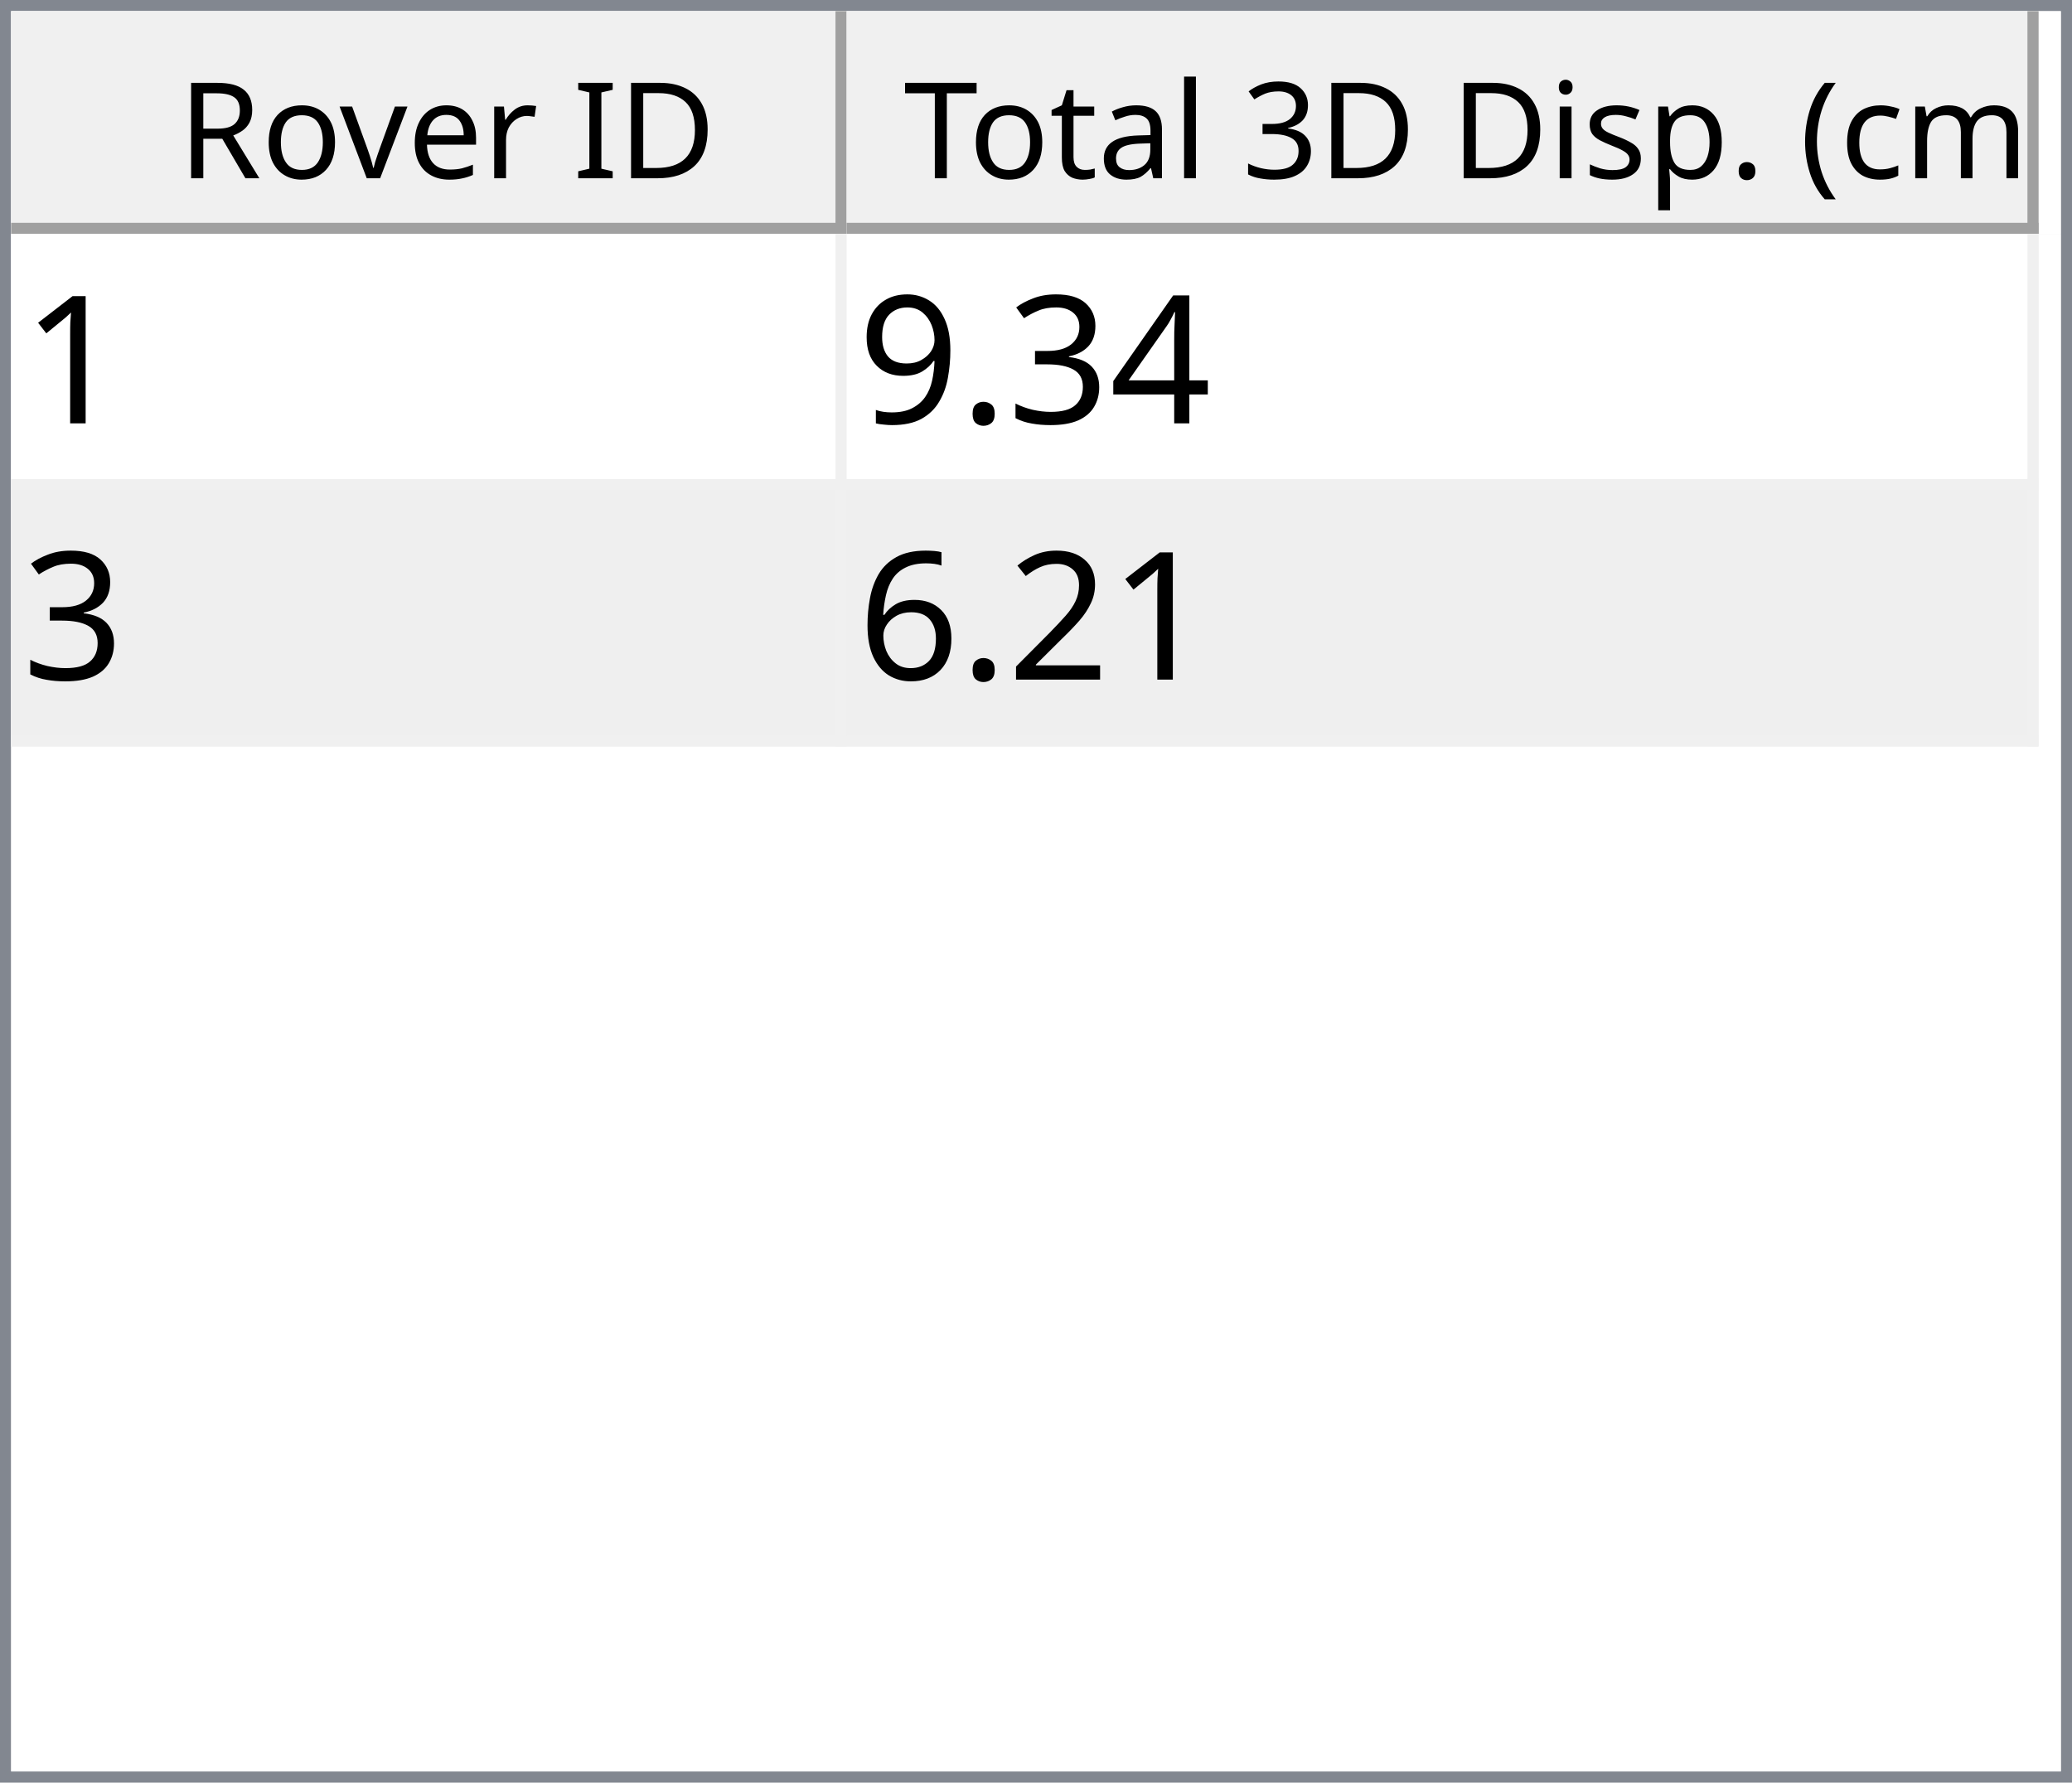
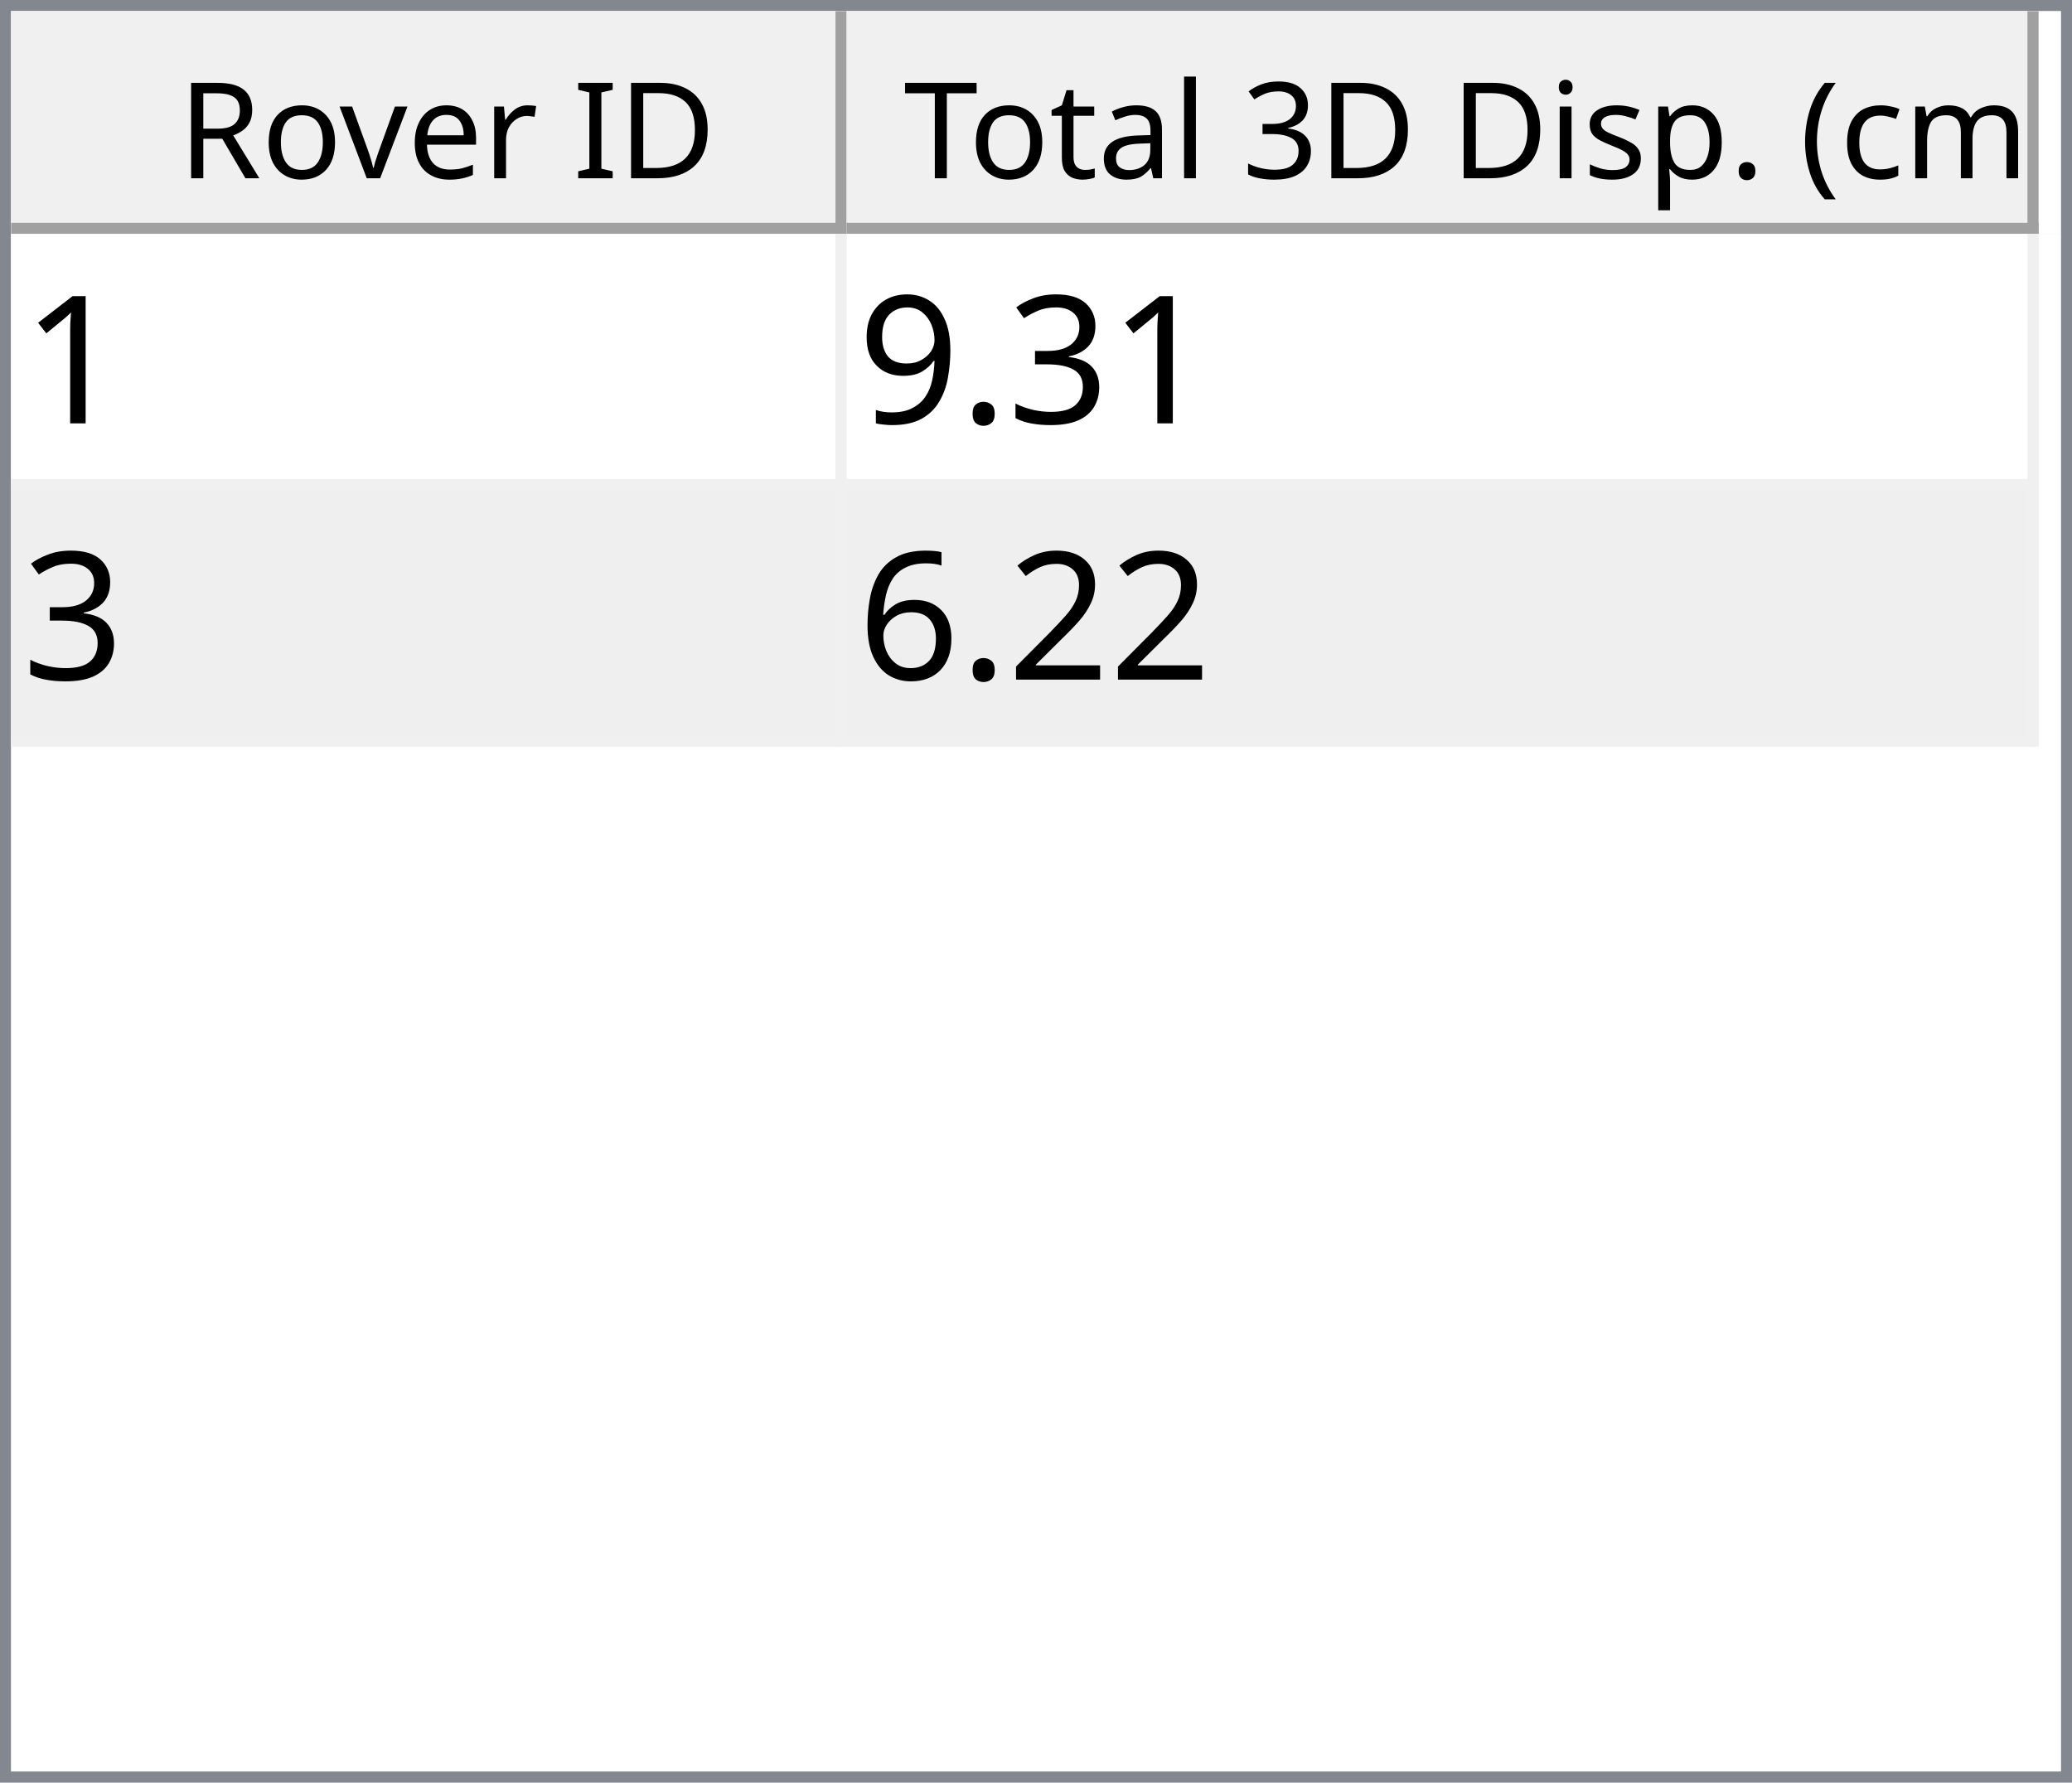
<svg xmlns="http://www.w3.org/2000/svg" style="fill-opacity:1; color-rendering:auto; color-interpolation:auto; text-rendering:auto; stroke:black; stroke-linecap:square; stroke-miterlimit:10; shape-rendering:auto; stroke-opacity:1; fill:black; stroke-dasharray:none; font-weight:normal; stroke-width:1; font-family:'Dialog'; font-style:normal; stroke-linejoin:miter; font-size:12px; stroke-dashoffset:0; image-rendering:auto;" width="186" height="160">
  <defs id="genericDefs" />
  <g>
    <defs id="defs1">
      <clipPath clipPathUnits="userSpaceOnUse" id="clipPath1">
        <path d="M0 0 L186 0 L186 160 L0 160 L0 0 Z" />
      </clipPath>
      <clipPath clipPathUnits="userSpaceOnUse" id="clipPath2">
        <path d="M0 0 L0 160 L186 160 L186 0 Z" />
      </clipPath>
      <clipPath clipPathUnits="userSpaceOnUse" id="clipPath3">
        <path d="M0 0 L0 20 L184 20 L184 0 Z" />
      </clipPath>
      <clipPath clipPathUnits="userSpaceOnUse" id="clipPath4">
        <path d="M0 0 L0 20 L75 20 L75 0 Z" />
      </clipPath>
      <clipPath clipPathUnits="userSpaceOnUse" id="clipPath5">
        <path d="M1 1 L1 19 L74 19 L74 1 Z" />
      </clipPath>
      <clipPath clipPathUnits="userSpaceOnUse" id="clipPath6">
        <path d="M0 0 L0 18 L73 18 L73 0 Z" />
      </clipPath>
      <clipPath clipPathUnits="userSpaceOnUse" id="clipPath7">
        <path d="M-0.5 -0.5 L-0.5 19.5 L74.5 19.5 L74.5 -0.5 Z" />
      </clipPath>
      <clipPath clipPathUnits="userSpaceOnUse" id="clipPath8">
        <path d="M0 0 L0 20 L107 20 L107 0 Z" />
      </clipPath>
      <clipPath clipPathUnits="userSpaceOnUse" id="clipPath9">
        <path d="M1 1 L1 19 L106 19 L106 1 Z" />
      </clipPath>
      <clipPath clipPathUnits="userSpaceOnUse" id="clipPath10">
        <path d="M0 0 L0 18 L105 18 L105 0 Z" />
      </clipPath>
      <clipPath clipPathUnits="userSpaceOnUse" id="clipPath11">
        <path d="M-0.5 -0.5 L-0.5 19.5 L106.5 19.5 L106.5 -0.5 Z" />
      </clipPath>
      <clipPath clipPathUnits="userSpaceOnUse" id="clipPath12">
        <path d="M0 0 L0 138 L184 138 L184 0 Z" />
      </clipPath>
      <clipPath clipPathUnits="userSpaceOnUse" id="clipPath13">
        <path d="M0 0 L0 46 L182 46 L182 0 Z" />
      </clipPath>
      <clipPath clipPathUnits="userSpaceOnUse" id="clipPath14">
        <path d="M-0.5 -0.5 L-0.5 45.5 L181.5 45.5 L181.5 -0.5 Z" />
      </clipPath>
      <clipPath clipPathUnits="userSpaceOnUse" id="clipPath15">
        <path d="M0 0 L0 22 L74 22 L74 0 Z" />
      </clipPath>
      <clipPath clipPathUnits="userSpaceOnUse" id="clipPath16">
        <path d="M0 0 L0 22 L106 22 L106 0 Z" />
      </clipPath>
      <font horiz-adv-x="64.551" id="font1">
        <font-face ascent="107.91" descent="25.098" units-per-em="100" style="font-style:normal; font-family:Segoe UI; font-weight:normal;" />
        <missing-glyph horiz-adv-x="64.551" d="M8.109 0 L8.109 68.266 L56.453 68.266 L56.453 0 L8.109 0 ZM15.328 7.234 L49.219 7.234 L49.219 61.031 L15.328 61.031 L15.328 7.234 Z" />
        <glyph unicode="D" horiz-adv-x="70.117" d="M9.188 0 L9.188 70.016 L28.516 70.016 Q65.531 70.016 65.531 35.891 Q65.531 19.672 55.25 9.836 Q44.969 0 27.734 0 L9.188 0 ZM17.391 62.594 L17.391 7.422 L27.828 7.422 Q41.609 7.422 49.273 14.797 Q56.938 22.172 56.938 35.688 Q56.938 62.594 28.328 62.594 L17.391 62.594 Z" />
        <glyph unicode="I" horiz-adv-x="26.611" d="M17.391 0 L9.188 0 L9.188 70.016 L17.391 70.016 L17.391 0 Z" />
        <glyph unicode=" " horiz-adv-x="27.393" d="" />
        <glyph unicode="r" horiz-adv-x="34.766" d="M34.188 41.891 Q32.078 43.5 28.125 43.5 Q23 43.5 19.555 38.672 Q16.109 33.844 16.109 25.484 L16.109 0 L8.109 0 L8.109 50 L16.109 50 L16.109 39.703 L16.312 39.703 Q18.016 44.969 21.531 47.922 Q25.047 50.875 29.391 50.875 Q32.516 50.875 34.188 50.203 L34.188 41.891 Z" />
        <glyph unicode="e" horiz-adv-x="52.295" d="M48.297 23 L12.984 23 Q13.188 14.656 17.484 10.109 Q21.781 5.562 29.297 5.562 Q37.75 5.562 44.828 11.141 L44.828 3.609 Q38.234 -1.172 27.391 -1.172 Q16.797 -1.172 10.742 5.641 Q4.688 12.453 4.688 24.812 Q4.688 36.469 11.305 43.82 Q17.922 51.172 27.734 51.172 Q37.547 51.172 42.922 44.828 Q48.297 38.484 48.297 27.203 L48.297 23 ZM40.094 29.781 Q40.047 36.719 36.75 40.578 Q33.453 44.438 27.594 44.438 Q21.922 44.438 17.969 40.383 Q14.016 36.328 13.094 29.781 L40.094 29.781 Z" />
        <glyph unicode="v" horiz-adv-x="47.9" d="M47.406 50 L27.484 0 L19.625 0 L0.688 50 L9.469 50 L22.172 13.672 Q23.578 9.672 23.922 6.688 L24.125 6.688 Q24.609 10.453 25.688 13.484 L38.969 50 L47.406 50 Z" />
        <glyph unicode="o" horiz-adv-x="58.594" d="M29 -1.172 Q17.922 -1.172 11.305 5.836 Q4.688 12.844 4.688 24.422 Q4.688 37.016 11.57 44.094 Q18.453 51.172 30.172 51.172 Q41.359 51.172 47.633 44.289 Q53.906 37.406 53.906 25.203 Q53.906 13.234 47.141 6.031 Q40.375 -1.172 29 -1.172 ZM29.594 44.438 Q21.875 44.438 17.383 39.188 Q12.891 33.938 12.891 24.703 Q12.891 15.828 17.43 10.695 Q21.969 5.562 29.594 5.562 Q37.359 5.562 41.531 10.594 Q45.703 15.625 45.703 24.906 Q45.703 34.281 41.531 39.359 Q37.359 44.438 29.594 44.438 Z" />
        <glyph unicode="R" horiz-adv-x="59.814" d="M59.375 0 L49.609 0 L37.891 19.625 Q36.281 22.359 34.766 24.289 Q33.25 26.219 31.664 27.438 Q30.078 28.656 28.25 29.219 Q26.422 29.781 24.125 29.781 L17.391 29.781 L17.391 0 L9.188 0 L9.188 70.016 L30.078 70.016 Q34.672 70.016 38.555 68.867 Q42.438 67.719 45.289 65.375 Q48.141 63.031 49.758 59.547 Q51.375 56.062 51.375 51.375 Q51.375 47.703 50.273 44.656 Q49.172 41.609 47.148 39.211 Q45.125 36.812 42.266 35.133 Q39.406 33.453 35.844 32.516 L35.844 32.328 Q37.594 31.547 38.891 30.547 Q40.188 29.547 41.359 28.18 Q42.531 26.812 43.68 25.078 Q44.828 23.344 46.234 21.047 L59.375 0 ZM17.391 62.594 L17.391 37.203 L28.516 37.203 Q31.594 37.203 34.203 38.133 Q36.812 39.062 38.719 40.797 Q40.625 42.531 41.703 45.047 Q42.781 47.562 42.781 50.688 Q42.781 56.297 39.141 59.445 Q35.5 62.594 28.609 62.594 L17.391 62.594 Z" />
        <glyph unicode=")" horiz-adv-x="30.176" d="M8.297 -15.922 L1.172 -15.922 Q16.406 2.344 16.406 26.812 Q16.406 51.469 1.078 70.016 L8.297 70.016 Q23.531 52.156 23.531 26.703 Q23.531 1.375 8.297 -15.922 Z" />
        <glyph unicode="m" horiz-adv-x="86.133" d="M79.109 0 L71.094 0 L71.094 28.719 Q71.094 37.016 68.531 40.727 Q65.969 44.438 59.906 44.438 Q54.781 44.438 51.195 39.75 Q47.609 35.062 47.609 28.516 L47.609 0 L39.594 0 L39.594 29.688 Q39.594 44.438 28.219 44.438 Q22.953 44.438 19.531 40.016 Q16.109 35.594 16.109 28.516 L16.109 0 L8.109 0 L8.109 50 L16.109 50 L16.109 42.094 L16.312 42.094 Q21.625 51.172 31.844 51.172 Q36.969 51.172 40.773 48.312 Q44.578 45.453 46 40.828 Q51.562 51.172 62.594 51.172 Q79.109 51.172 79.109 30.812 L79.109 0 Z" />
        <glyph unicode="c" horiz-adv-x="46.191" d="M42.188 2.297 Q36.422 -1.172 28.516 -1.172 Q17.828 -1.172 11.258 5.789 Q4.688 12.75 4.688 23.828 Q4.688 36.188 11.766 43.68 Q18.844 51.172 30.672 51.172 Q37.25 51.172 42.281 48.734 L42.281 40.531 Q36.719 44.438 30.375 44.438 Q22.703 44.438 17.797 38.945 Q12.891 33.453 12.891 24.516 Q12.891 15.719 17.508 10.641 Q22.125 5.562 29.891 5.562 Q36.422 5.562 42.188 9.906 L42.188 2.297 Z" />
        <glyph unicode="(" horiz-adv-x="30.176" d="M29.109 -15.922 L21.969 -15.922 Q6.844 1.375 6.844 26.703 Q6.844 52.156 21.969 70.016 L29.203 70.016 Q13.875 51.469 13.875 26.812 Q13.875 2.344 29.109 -15.922 Z" />
        <glyph unicode="." horiz-adv-x="21.68" d="M10.891 -1.078 Q8.641 -1.078 7.055 0.539 Q5.469 2.156 5.469 4.391 Q5.469 6.641 7.055 8.273 Q8.641 9.906 10.891 9.906 Q13.188 9.906 14.797 8.273 Q16.406 6.641 16.406 4.391 Q16.406 2.156 14.797 0.539 Q13.188 -1.078 10.891 -1.078 Z" />
        <glyph unicode="p" horiz-adv-x="58.789" d="M16.312 7.234 L16.109 7.234 L16.109 -23 L8.109 -23 L8.109 50 L16.109 50 L16.109 41.219 L16.312 41.219 Q22.219 51.172 33.594 51.172 Q43.266 51.172 48.688 44.461 Q54.109 37.75 54.109 26.469 Q54.109 13.922 48 6.375 Q41.891 -1.172 31.297 -1.172 Q21.578 -1.172 16.312 7.234 ZM16.109 27.391 L16.109 20.406 Q16.109 14.203 20.141 9.883 Q24.172 5.562 30.375 5.562 Q37.641 5.562 41.773 11.133 Q45.906 16.703 45.906 26.609 Q45.906 34.969 42.047 39.703 Q38.188 44.438 31.594 44.438 Q24.609 44.438 20.359 39.578 Q16.109 34.719 16.109 27.391 Z" />
        <glyph unicode="s" horiz-adv-x="42.432" d="M5.078 1.812 L5.078 10.406 Q11.625 5.562 19.484 5.562 Q30.031 5.562 30.031 12.594 Q30.031 14.594 29.125 15.992 Q28.219 17.391 26.68 18.461 Q25.141 19.531 23.07 20.383 Q21 21.234 18.609 22.172 Q15.281 23.484 12.766 24.828 Q10.25 26.172 8.57 27.859 Q6.891 29.547 6.031 31.695 Q5.172 33.844 5.172 36.719 Q5.172 40.234 6.789 42.945 Q8.406 45.656 11.086 47.484 Q13.766 49.312 17.211 50.242 Q20.656 51.172 24.312 51.172 Q30.812 51.172 35.938 48.922 L35.938 40.828 Q30.422 44.438 23.25 44.438 Q21 44.438 19.195 43.922 Q17.391 43.406 16.094 42.477 Q14.797 41.547 14.086 40.258 Q13.375 38.969 13.375 37.406 Q13.375 35.453 14.086 34.133 Q14.797 32.812 16.164 31.789 Q17.531 30.766 19.484 29.938 Q21.438 29.109 23.922 28.125 Q27.25 26.859 29.883 25.516 Q32.516 24.172 34.375 22.484 Q36.234 20.797 37.234 18.602 Q38.234 16.406 38.234 13.375 Q38.234 9.672 36.602 6.938 Q34.969 4.203 32.234 2.398 Q29.5 0.594 25.93 -0.289 Q22.359 -1.172 18.453 -1.172 Q10.75 -1.172 5.078 1.812 Z" />
        <glyph unicode="i" horiz-adv-x="24.219" d="M12.203 62.703 Q10.062 62.703 8.547 64.164 Q7.031 65.625 7.031 67.875 Q7.031 70.125 8.547 71.609 Q10.062 73.094 12.203 73.094 Q14.406 73.094 15.945 71.609 Q17.484 70.125 17.484 67.875 Q17.484 65.719 15.945 64.211 Q14.406 62.703 12.203 62.703 ZM16.109 0 L8.109 0 L8.109 50 L16.109 50 L16.109 0 Z" />
        <glyph unicode="3" horiz-adv-x="53.906" d="M46.531 19.828 Q46.531 15.094 44.75 11.211 Q42.969 7.328 39.719 4.57 Q36.469 1.812 31.93 0.297 Q27.391 -1.219 21.922 -1.219 Q11.922 -1.219 6 2.594 L6 11.188 Q13.094 5.609 22.219 5.609 Q25.875 5.609 28.828 6.539 Q31.781 7.469 33.906 9.227 Q36.031 10.984 37.18 13.477 Q38.328 15.969 38.328 19.094 Q38.328 32.812 18.797 32.812 L12.984 32.812 L12.984 39.594 L18.5 39.594 Q35.797 39.594 35.797 52.484 Q35.797 64.406 22.609 64.406 Q15.188 64.406 8.688 59.422 L8.688 67.188 Q15.375 71.188 24.609 71.188 Q29 71.188 32.57 69.969 Q36.141 68.75 38.68 66.555 Q41.219 64.359 42.609 61.281 Q44 58.203 44 54.5 Q44 40.672 30.031 36.719 L30.031 36.531 Q33.594 36.141 36.625 34.797 Q39.656 33.453 41.852 31.305 Q44.047 29.156 45.289 26.25 Q46.531 23.344 46.531 19.828 Z" />
        <glyph unicode="l" horiz-adv-x="24.219" d="M16.109 0 L8.109 0 L8.109 74.031 L16.109 74.031 L16.109 0 Z" />
        <glyph unicode="a" horiz-adv-x="50.879" d="M43.891 0 L35.891 0 L35.891 7.812 L35.688 7.812 Q30.469 -1.172 20.312 -1.172 Q12.844 -1.172 8.617 2.781 Q4.391 6.734 4.391 13.281 Q4.391 27.297 20.906 29.594 L35.891 31.688 Q35.891 44.438 25.594 44.438 Q16.547 44.438 9.281 38.281 L9.281 46.484 Q16.656 51.172 26.266 51.172 Q43.891 51.172 43.891 32.516 L43.891 0 ZM35.891 25.297 L23.828 23.641 Q18.266 22.859 15.43 20.875 Q12.594 18.891 12.594 13.875 Q12.594 10.203 15.211 7.883 Q17.828 5.562 22.172 5.562 Q28.125 5.562 32.008 9.742 Q35.891 13.922 35.891 20.312 L35.891 25.297 Z" />
        <glyph unicode="t" horiz-adv-x="33.887" d="M31.297 0.484 Q28.469 -1.078 23.828 -1.078 Q10.688 -1.078 10.688 13.578 L10.688 43.172 L2.094 43.172 L2.094 50 L10.688 50 L10.688 62.203 L18.703 64.797 L18.703 50 L31.297 50 L31.297 43.172 L18.703 43.172 L18.703 14.984 Q18.703 9.969 20.414 7.82 Q22.125 5.672 26.078 5.672 Q29.109 5.672 31.297 7.328 L31.297 0.484 Z" />
        <glyph unicode="T" horiz-adv-x="52.393" d="M50.594 62.594 L30.375 62.594 L30.375 0 L22.172 0 L22.172 62.594 L2 62.594 L2 70.016 L50.594 70.016 L50.594 62.594 Z" />
      </font>
      <font horiz-adv-x="75.0" id="font2">
        <font-face ascent="100.537" descent="21.973" units-per-em="100" style="font-style:normal; font-family:sans-serif; font-weight:normal;" />
        <missing-glyph horiz-adv-x="75.0" d="M12.5 0 L12.5 62.5 L62.5 62.5 L62.5 0 L12.5 0 ZM14.062 1.562 L60.938 1.562 L60.938 60.938 L14.062 60.938 L14.062 1.562 Z" />
        <glyph unicode="1" horiz-adv-x="55.615" d="M37.25 0 L28.469 0 L28.469 56 Q25.297 52.984 20.141 49.953 Q14.984 46.922 10.891 45.406 L10.891 53.906 Q18.266 57.375 23.781 62.305 Q29.297 67.234 31.594 71.875 L37.25 71.875 L37.25 0 Z" />
-         <glyph unicode="4" horiz-adv-x="55.615" d="M32.328 0 L32.328 17.141 L1.266 17.141 L1.266 25.203 L33.938 71.578 L41.109 71.578 L41.109 25.203 L50.781 25.203 L50.781 17.141 L41.109 17.141 L41.109 0 L32.328 0 ZM32.328 25.203 L32.328 57.469 L9.906 25.203 L32.328 25.203 Z" />
        <glyph unicode="3" horiz-adv-x="55.615" d="M4.203 18.891 L12.984 20.062 Q14.5 12.594 18.141 9.297 Q21.781 6 27 6 Q33.203 6 37.477 10.297 Q41.75 14.594 41.75 20.953 Q41.75 27 37.797 30.93 Q33.844 34.859 27.734 34.859 Q25.25 34.859 21.531 33.891 L22.516 41.609 Q23.391 41.5 23.922 41.5 Q29.547 41.5 34.039 44.43 Q38.531 47.359 38.531 53.469 Q38.531 58.297 35.258 61.477 Q31.984 64.656 26.812 64.656 Q21.688 64.656 18.266 61.43 Q14.844 58.203 13.875 51.766 L5.078 53.328 Q6.688 62.156 12.398 67.016 Q18.109 71.875 26.609 71.875 Q32.469 71.875 37.398 69.359 Q42.328 66.844 44.945 62.5 Q47.562 58.156 47.562 53.266 Q47.562 48.641 45.07 44.828 Q42.578 41.016 37.703 38.766 Q44.047 37.312 47.562 32.695 Q51.078 28.078 51.078 21.141 Q51.078 11.766 44.242 5.25 Q37.406 -1.266 26.953 -1.266 Q17.531 -1.266 11.305 4.352 Q5.078 9.969 4.203 18.891 Z" />
        <glyph unicode="." horiz-adv-x="27.783" d="M9.078 0 L9.078 10.016 L19.094 10.016 L19.094 0 L9.078 0 Z" />
        <glyph unicode="9" horiz-adv-x="55.615" d="M5.469 16.547 L13.922 17.328 Q14.984 11.375 18.016 8.688 Q21.047 6 25.781 6 Q29.828 6 32.883 7.859 Q35.938 9.719 37.891 12.82 Q39.844 15.922 41.164 21.195 Q42.484 26.469 42.484 31.938 Q42.484 32.516 42.438 33.688 Q39.797 29.5 35.234 26.883 Q30.672 24.266 25.344 24.266 Q16.453 24.266 10.305 30.711 Q4.156 37.156 4.156 47.703 Q4.156 58.594 10.578 65.234 Q17 71.875 26.656 71.875 Q33.641 71.875 39.43 68.117 Q45.219 64.359 48.219 57.398 Q51.219 50.438 51.219 37.25 Q51.219 23.531 48.242 15.406 Q45.266 7.281 39.383 3.031 Q33.5 -1.219 25.594 -1.219 Q17.188 -1.219 11.867 3.445 Q6.547 8.109 5.469 16.547 ZM41.453 48.141 Q41.453 55.719 37.43 60.156 Q33.406 64.594 27.734 64.594 Q21.875 64.594 17.531 59.812 Q13.188 55.031 13.188 47.406 Q13.188 40.578 17.312 36.305 Q21.438 32.031 27.484 32.031 Q33.594 32.031 37.523 36.305 Q41.453 40.578 41.453 48.141 Z" />
        <glyph unicode="2" horiz-adv-x="55.615" d="M50.344 8.453 L50.344 0 L3.031 0 Q2.938 3.172 4.047 6.109 Q5.859 10.938 9.836 15.625 Q13.812 20.312 21.344 26.469 Q33.016 36.031 37.117 41.625 Q41.219 47.219 41.219 52.203 Q41.219 57.422 37.477 61.008 Q33.734 64.594 27.734 64.594 Q21.391 64.594 17.578 60.789 Q13.766 56.984 13.719 50.25 L4.688 51.172 Q5.609 61.281 11.664 66.578 Q17.719 71.875 27.938 71.875 Q38.234 71.875 44.242 66.164 Q50.25 60.453 50.25 52 Q50.25 47.703 48.492 43.555 Q46.734 39.406 42.656 34.812 Q38.578 30.219 29.109 22.219 Q21.188 15.578 18.945 13.211 Q16.703 10.844 15.234 8.453 L50.344 8.453 Z" />
        <glyph unicode="6" horiz-adv-x="55.615" d="M49.75 54.047 L41.016 53.375 Q39.844 58.547 37.703 60.891 Q34.125 64.656 28.906 64.656 Q24.703 64.656 21.531 62.312 Q17.391 59.281 14.992 53.469 Q12.594 47.656 12.5 36.922 Q15.672 41.75 20.266 44.094 Q24.859 46.438 29.891 46.438 Q38.672 46.438 44.852 39.969 Q51.031 33.5 51.031 23.25 Q51.031 16.5 48.125 10.719 Q45.219 4.938 40.141 1.859 Q35.062 -1.219 28.609 -1.219 Q17.625 -1.219 10.695 6.859 Q3.766 14.938 3.766 33.5 Q3.766 54.25 11.422 63.672 Q18.109 71.875 29.438 71.875 Q37.891 71.875 43.289 67.141 Q48.688 62.406 49.75 54.047 ZM13.875 23.188 Q13.875 18.656 15.797 14.508 Q17.719 10.359 21.188 8.18 Q24.656 6 28.469 6 Q34.031 6 38.039 10.492 Q42.047 14.984 42.047 22.703 Q42.047 30.125 38.086 34.398 Q34.125 38.672 28.125 38.672 Q22.172 38.672 18.023 34.398 Q13.875 30.125 13.875 23.188 Z" />
      </font>
    </defs>
    <g style="fill:white; stroke:white;">
      <rect x="0" y="0" width="186" style="clip-path:url(#clipPath1); stroke:none;" height="160" />
    </g>
    <g style="fill:white; text-rendering:optimizeSpeed; color-rendering:optimizeSpeed; image-rendering:optimizeSpeed; shape-rendering:crispEdges; stroke:white; color-interpolation:sRGB;">
      <rect x="0" width="186" height="160" y="0" style="stroke:none;" />
      <path style="stroke:none;" d="M0 160 L186 160 L186 0 L0 0 Z" />
    </g>
    <g style="fill:rgb(240,240,240); font-family:'Segoe UI'; stroke:rgb(240,240,240);">
      <rect x="0" y="0" width="186" style="clip-path:url(#clipPath2); stroke:none;" height="160" />
    </g>
    <g style="fill:rgb(130,135,144); font-family:'Segoe UI'; stroke:rgb(130,135,144);">
      <path d="M0 0 L186 0 L186 160 L0 160 L0 0 ZM1 1 L185 1 L185 159 L1 159 L1 1 Z" style="fill-rule:evenodd; clip-path:url(#clipPath2); stroke:none;" />
    </g>
    <g style="fill:white; font-family:'Segoe UI'; stroke:white;" transform="translate(1,1)">
      <rect x="0" y="0" width="184" style="clip-path:url(#clipPath3); stroke:none;" height="20" />
    </g>
    <g style="fill:rgb(240,240,240); font-family:'Segoe UI'; stroke:rgb(240,240,240);" transform="translate(1,1)">
      <rect x="0" y="0" width="75" style="clip-path:url(#clipPath4); stroke:none;" height="20" />
    </g>
    <g style="font-family:'Segoe UI';" transform="translate(2,2)">
      <text x="14" xml:space="preserve" y="14" style="clip-path:url(#clipPath6); stroke:none;">Rover ID</text>
    </g>
    <g style="fill:rgb(160,160,160); font-family:'Segoe UI'; stroke:rgb(160,160,160); stroke-linejoin:bevel;" transform="translate(1.5,1.5)">
      <line x1="74" x2="74" y1="0" style="fill:none; clip-path:url(#clipPath7);" y2="19" />
    </g>
    <g style="fill:rgb(160,160,160); font-family:'Segoe UI'; stroke:rgb(160,160,160); stroke-linejoin:bevel;" transform="matrix(1,0,0,1,1,1) translate(0.5,0.5)">
      <line x1="0" x2="74" y1="19" style="fill:none; clip-path:url(#clipPath7);" y2="19" />
    </g>
    <g style="fill:rgb(240,240,240); font-family:'Segoe UI'; stroke:rgb(240,240,240);" transform="translate(76,1)">
      <rect x="0" y="0" width="107" style="clip-path:url(#clipPath8); stroke:none;" height="20" />
    </g>
    <g style="font-family:'Segoe UI';" transform="translate(77,2)">
      <text x="1" xml:space="preserve" y="14" style="clip-path:url(#clipPath10); stroke:none;"> Total 3D Disp. (cm)</text>
    </g>
    <g style="fill:rgb(160,160,160); font-family:'Segoe UI'; stroke:rgb(160,160,160); stroke-linejoin:bevel;" transform="translate(76.5,1.5)">
      <line x1="106" x2="106" y1="0" style="fill:none; clip-path:url(#clipPath11);" y2="19" />
    </g>
    <g style="fill:rgb(160,160,160); font-family:'Segoe UI'; stroke:rgb(160,160,160); stroke-linejoin:bevel;" transform="matrix(1,0,0,1,76,1) translate(0.5,0.5)">
      <line x1="0" x2="106" y1="19" style="fill:none; clip-path:url(#clipPath11);" y2="19" />
    </g>
    <g style="fill:white; font-family:'Segoe UI'; stroke:white;" transform="translate(1,21)">
      <rect x="0" y="0" width="184" style="clip-path:url(#clipPath12); stroke:none;" height="138" />
    </g>
    <g style="fill:rgb(240,240,240); font-size:16px; font-family:sans-serif; stroke:rgb(240,240,240);" transform="translate(1,21)">
      <rect x="0" y="0" width="182" style="clip-path:url(#clipPath13); stroke:none;" height="46" />
      <line transform="translate(0.5,0.5)" x1="0" x2="181" y1="22" style="clip-path:url(#clipPath14); fill:none; stroke-linejoin:bevel;" y2="22" />
    </g>
    <g transform="matrix(1,0,0,1,1,21) translate(0.5,0.5)" style="fill:rgb(240,240,240); font-size:16px; font-family:sans-serif; stroke:rgb(240,240,240); stroke-linejoin:bevel;">
      <line x1="0" x2="181" y1="45" style="fill:none; clip-path:url(#clipPath14);" y2="45" />
    </g>
    <g transform="matrix(1,0,0,1,1,21) translate(0.5,0.5)" style="fill:rgb(240,240,240); font-size:16px; font-family:sans-serif; stroke:rgb(240,240,240); stroke-linejoin:bevel;">
      <line x1="74" x2="74" y1="0" style="fill:none; clip-path:url(#clipPath14);" y2="45" />
    </g>
    <g transform="matrix(1,0,0,1,1,21) translate(0.5,0.5)" style="fill:rgb(240,240,240); font-size:16px; font-family:sans-serif; stroke:rgb(240,240,240); stroke-linejoin:bevel;">
      <line x1="181" x2="181" y1="0" style="fill:none; clip-path:url(#clipPath14);" y2="45" />
    </g>
    <g style="fill:white; font-size:16px; font-family:sans-serif; stroke:white;" transform="matrix(1,0,0,1,1,21)">
      <rect x="0" y="0" width="74" style="clip-path:url(#clipPath15); stroke:none;" height="22" />
      <text x="1" y="17" style="fill:black; clip-path:url(#clipPath15); stroke:none;" xml:space="preserve">1</text>
    </g>
    <g style="fill:white; font-size:16px; font-family:sans-serif; stroke:white;" transform="matrix(1,0,0,1,1,21) translate(75,0)">
      <rect x="0" y="0" width="106" style="clip-path:url(#clipPath16); stroke:none;" height="22" />
-       <text x="1" y="17" style="fill:black; clip-path:url(#clipPath16); stroke:none;" xml:space="preserve">9.34</text>
+       <text x="1" y="17" style="fill:black; clip-path:url(#clipPath16); stroke:none;" xml:space="preserve">9.31</text>
    </g>
    <g style="fill:rgb(239,239,239); font-size:16px; font-family:sans-serif; stroke:rgb(239,239,239);" transform="matrix(1,0,0,1,1,21) translate(0,23)">
      <rect x="0" y="0" width="74" style="clip-path:url(#clipPath15); stroke:none;" height="22" />
      <text x="1" y="17" style="fill:black; clip-path:url(#clipPath15); stroke:none;" xml:space="preserve">3</text>
    </g>
    <g style="fill:rgb(239,239,239); font-size:16px; font-family:sans-serif; stroke:rgb(239,239,239);" transform="matrix(1,0,0,1,1,21) translate(75,23)">
      <rect x="0" y="0" width="106" style="clip-path:url(#clipPath16); stroke:none;" height="22" />
-       <text x="1" y="17" style="fill:black; clip-path:url(#clipPath16); stroke:none;" xml:space="preserve">6.21</text>
+       <text x="1" y="17" style="fill:black; clip-path:url(#clipPath16); stroke:none;" xml:space="preserve">6.22</text>
    </g>
  </g>
</svg>
